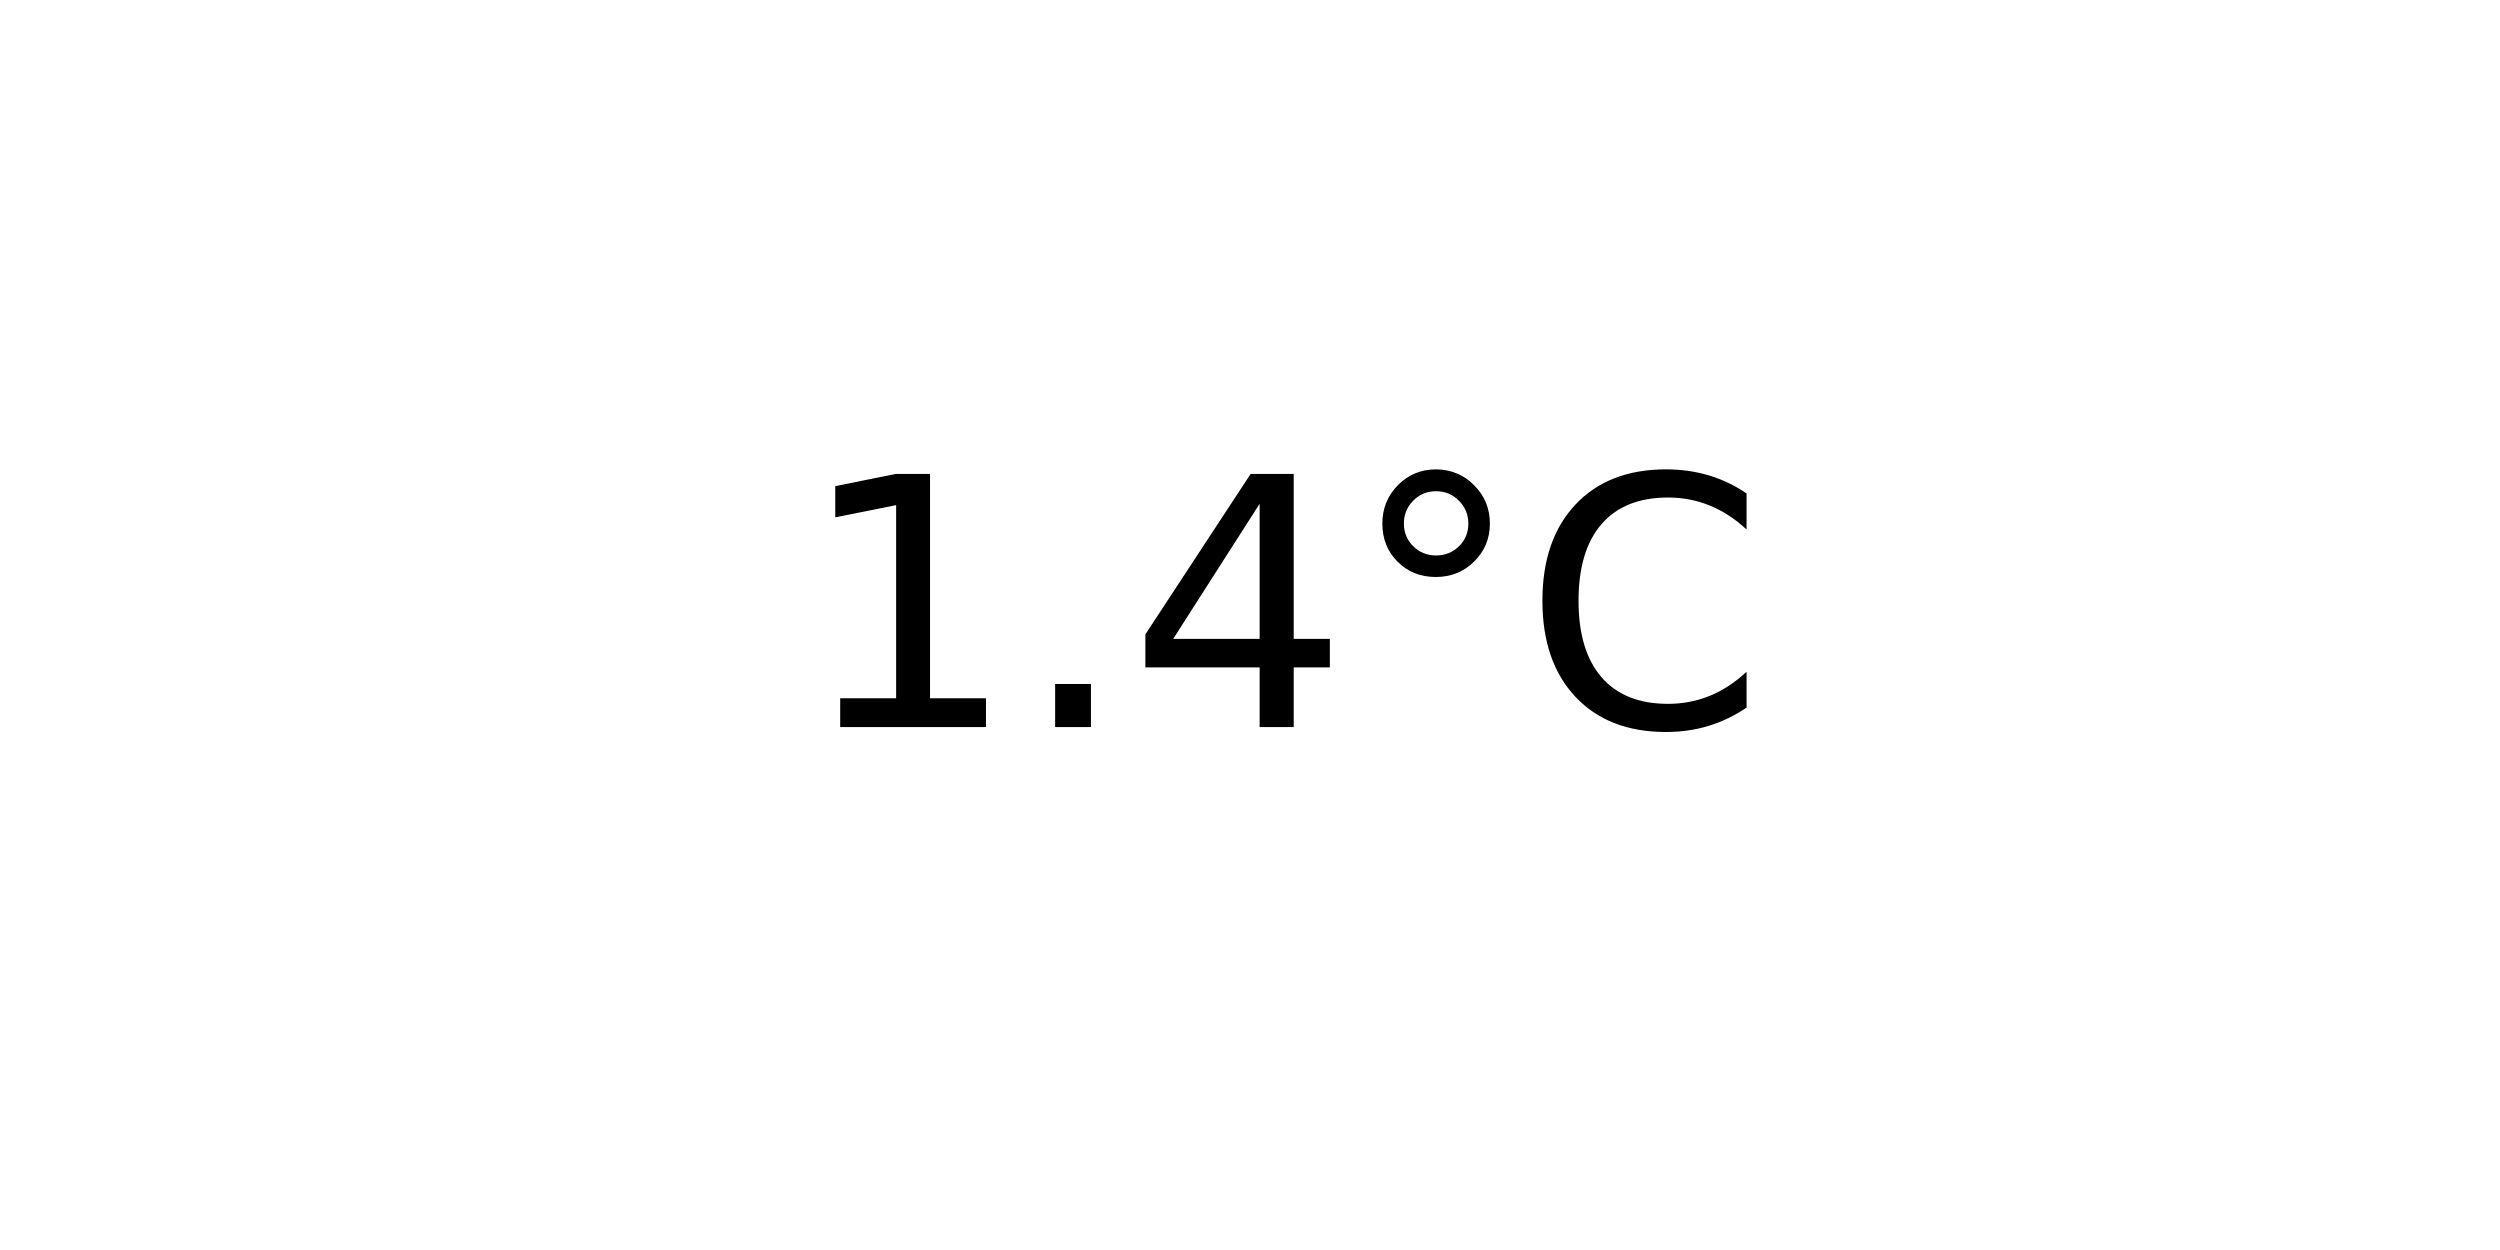
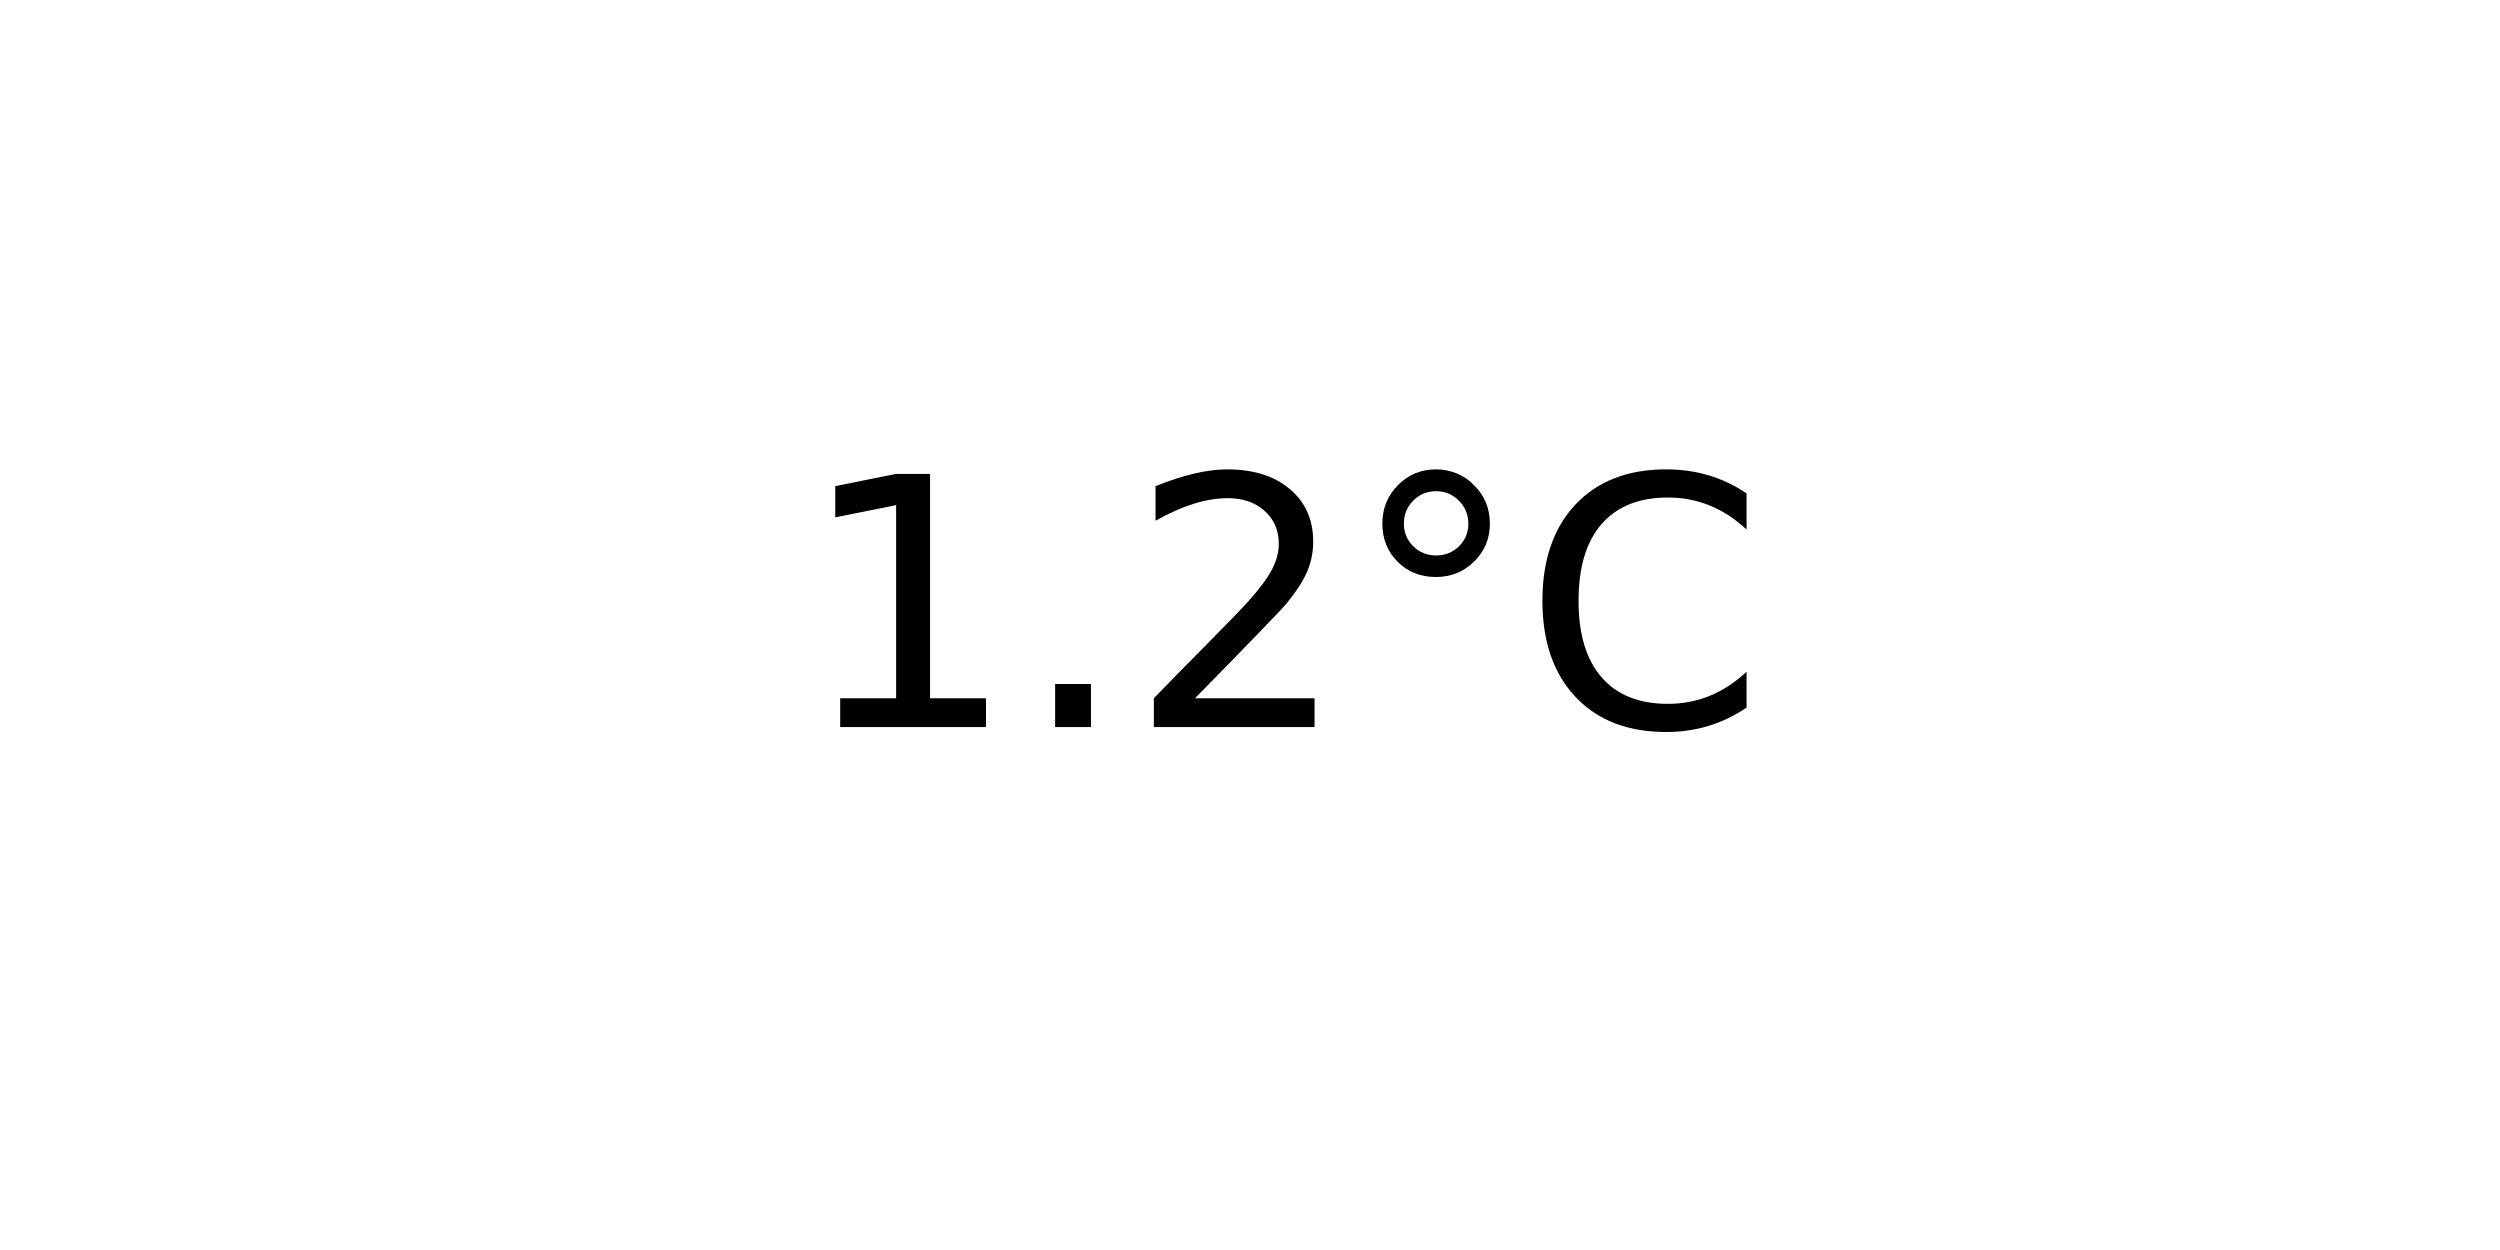
<svg xmlns="http://www.w3.org/2000/svg" xmlns:xlink="http://www.w3.org/1999/xlink" width="72pt" height="36pt" viewBox="0 0 72 36" version="1.1">
  <defs>
    <style type="text/css">*{stroke-linejoin: round; stroke-linecap: butt}</style>
  </defs>
  <g id="figure_1">
    <g id="axes_1">
      <g id="text_1">
        <g transform="translate(22.95703 20.93937) scale(0.1 -0.1)">
          <defs>
            <path id="DejaVuSans-31" d="M 794 531  L 1825 531  L 1825 4091  L 703 3866  L 703 4441  L 1819 4666  L 2450 4666  L 2450 531  L 3481 531  L 3481 0  L 794 0  L 794 531  z " transform="scale(0.015625)" />
            <path id="DejaVuSans-2e" d="M 684 794  L 1344 794  L 1344 0  L 684 0  L 684 794  z " transform="scale(0.015625)" />
-             <path id="DejaVuSans-34" d="M 2419 4116  L 825 1625  L 2419 1625  L 2419 4116  z M 2253 4666  L 3047 4666  L 3047 1625  L 3713 1625  L 3713 1100  L 3047 1100  L 3047 0  L 2419 0  L 2419 1100  L 313 1100  L 313 1709  L 2253 4666  z " transform="scale(0.015625)" />
+             <path id="DejaVuSans-32" d="M 1228 531  L 3431 531  L 3431 0  L 469 0  L 469 531  Q 828 903 1448 1529  Q 2069 2156 2228 2338  Q 2531 2678 2651 2914  Q 2772 3150 2772 3378  Q 2772 3750 2511 3984  Q 2250 4219 1831 4219  Q 1534 4219 1204 4116  Q 875 4013 500 3803  L 500 4441  Q 881 4594 1212 4672  Q 1544 4750 1819 4750  Q 2544 4750 2975 4387  Q 3406 4025 3406 3419  Q 3406 3131 3298 2873  Q 3191 2616 2906 2266  Q 2828 2175 2409 1742  Q 1991 1309 1228 531  z " transform="scale(0.015625)" />
            <path id="DejaVuSans-b0" d="M 1600 4347  Q 1350 4347 1178 4173  Q 1006 4000 1006 3750  Q 1006 3503 1178 3333  Q 1350 3163 1600 3163  Q 1850 3163 2022 3333  Q 2194 3503 2194 3750  Q 2194 3997 2020 4172  Q 1847 4347 1600 4347  z M 1600 4750  Q 1800 4750 1984 4673  Q 2169 4597 2303 4453  Q 2447 4313 2519 4134  Q 2591 3956 2591 3750  Q 2591 3338 2302 3052  Q 2013 2766 1594 2766  Q 1172 2766 890 3047  Q 609 3328 609 3750  Q 609 4169 896 4459  Q 1184 4750 1600 4750  z " transform="scale(0.015625)" />
            <path id="DejaVuSans-43" d="M 4122 4306  L 4122 3641  Q 3803 3938 3442 4084  Q 3081 4231 2675 4231  Q 1875 4231 1450 3742  Q 1025 3253 1025 2328  Q 1025 1406 1450 917  Q 1875 428 2675 428  Q 3081 428 3442 575  Q 3803 722 4122 1019  L 4122 359  Q 3791 134 3420 21  Q 3050 -91 2638 -91  Q 1578 -91 968 557  Q 359 1206 359 2328  Q 359 3453 968 4101  Q 1578 4750 2638 4750  Q 3056 4750 3426 4639  Q 3797 4528 4122 4306  z " transform="scale(0.015625)" />
          </defs>
          <use xlink:href="#DejaVuSans-31" />
          <use xlink:href="#DejaVuSans-2e" x="63.623" />
-           <use xlink:href="#DejaVuSans-34" x="95.41" />
+           <use xlink:href="#DejaVuSans-32" x="95.41" />
          <use xlink:href="#DejaVuSans-b0" x="159.033" />
          <use xlink:href="#DejaVuSans-43" x="209.033" />
        </g>
      </g>
    </g>
  </g>
</svg>
